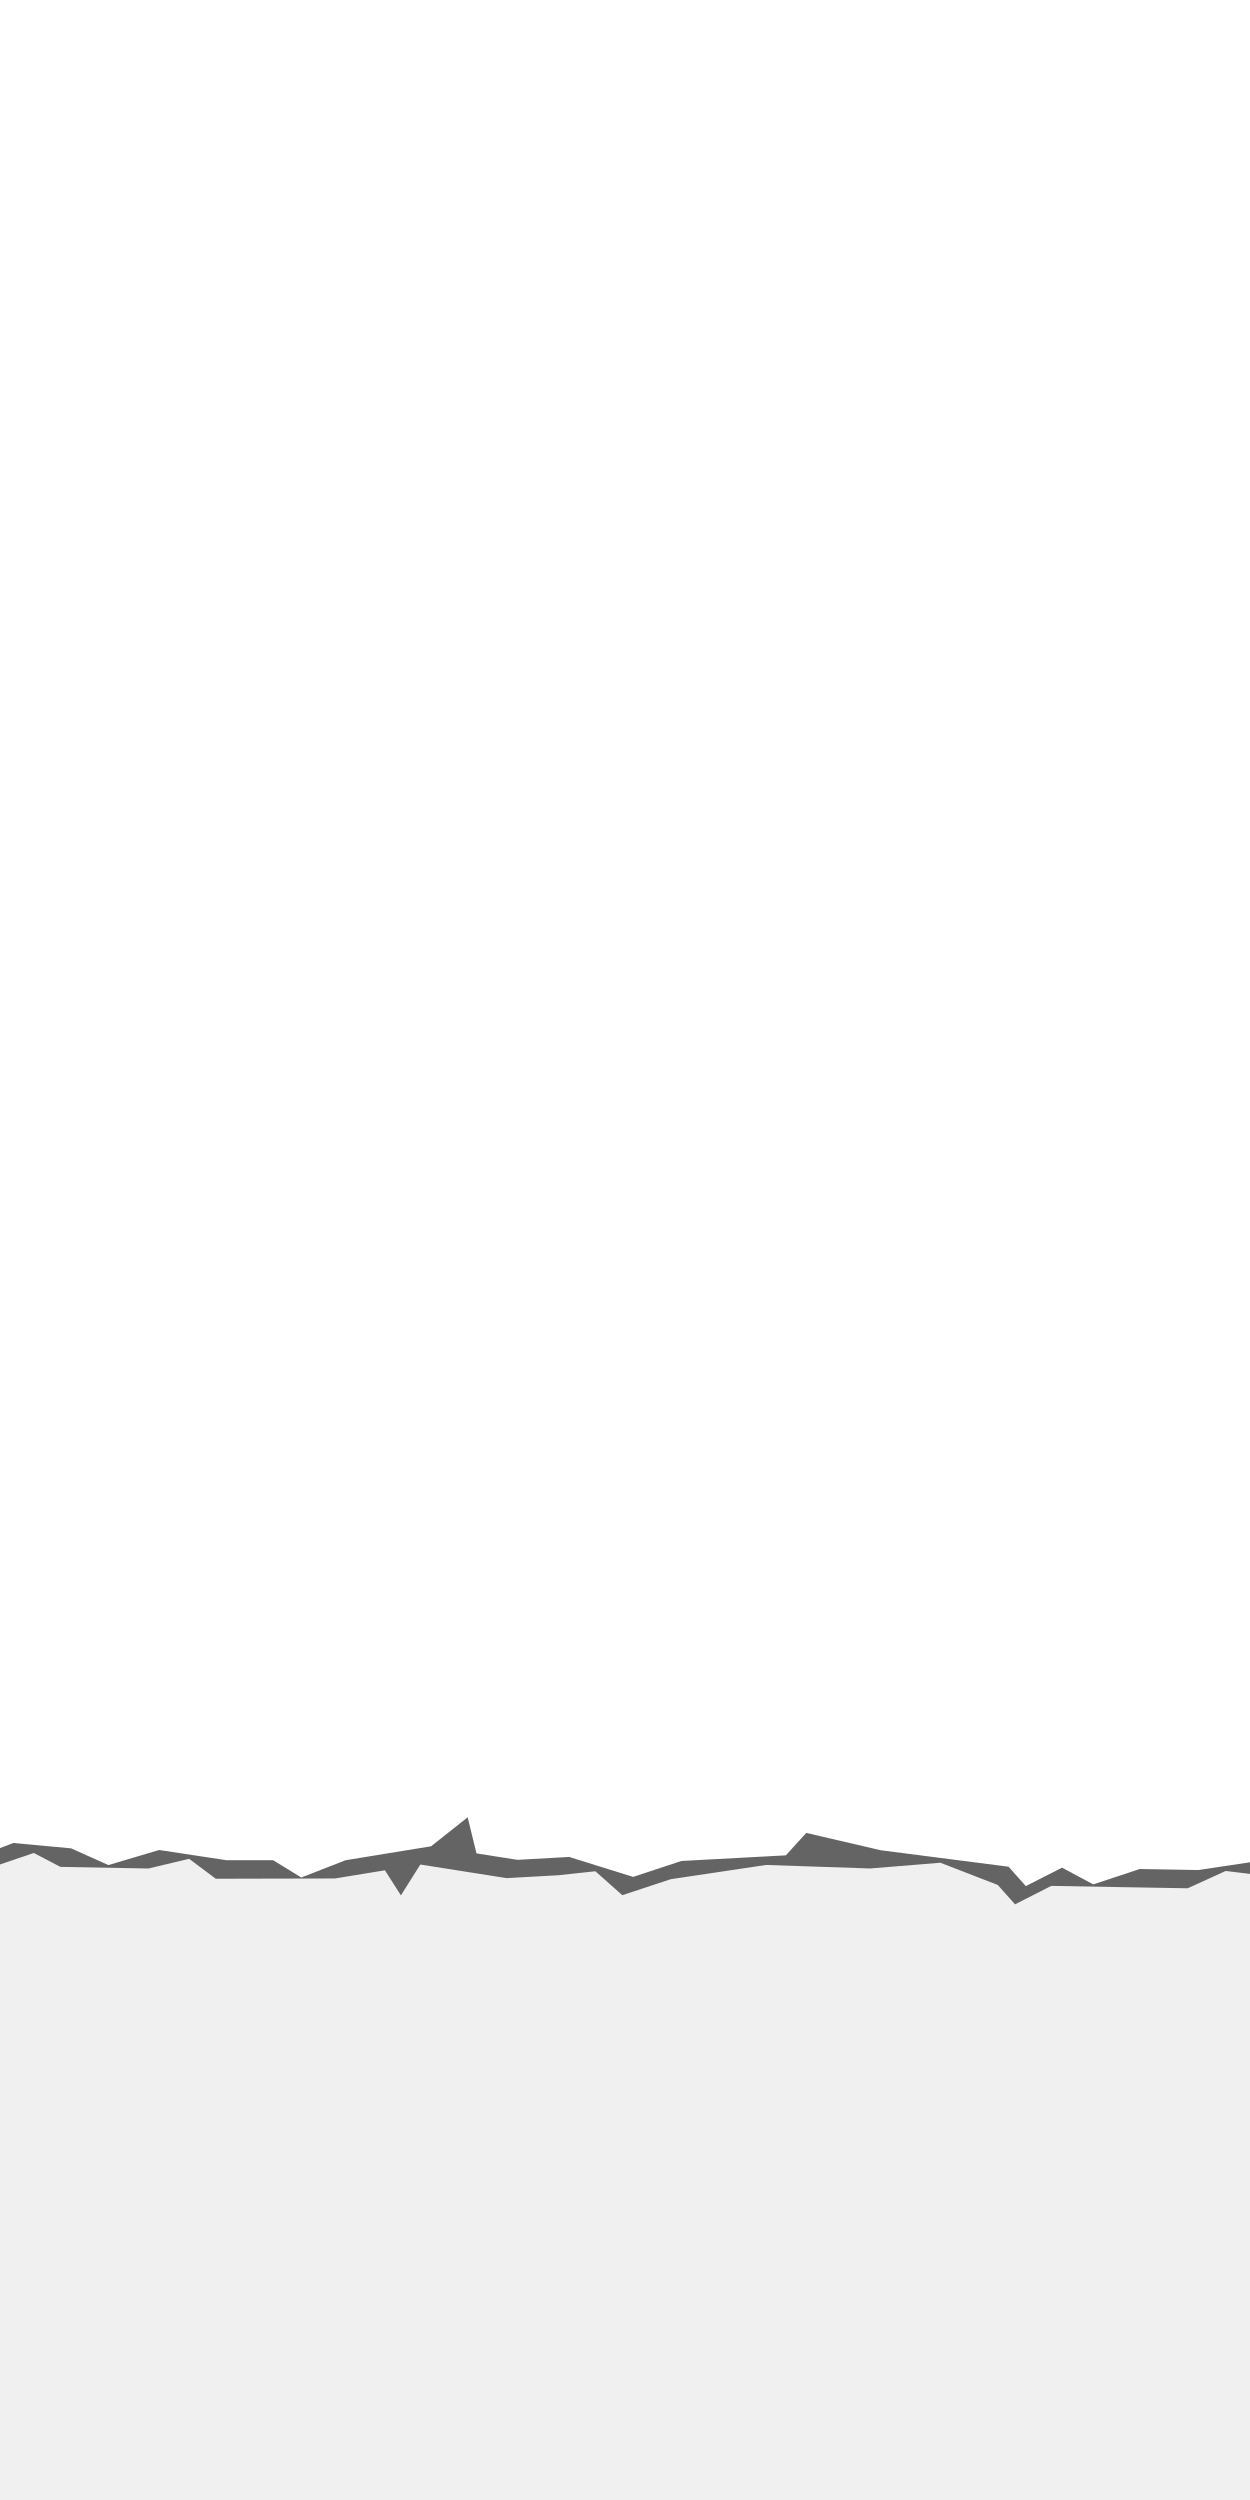
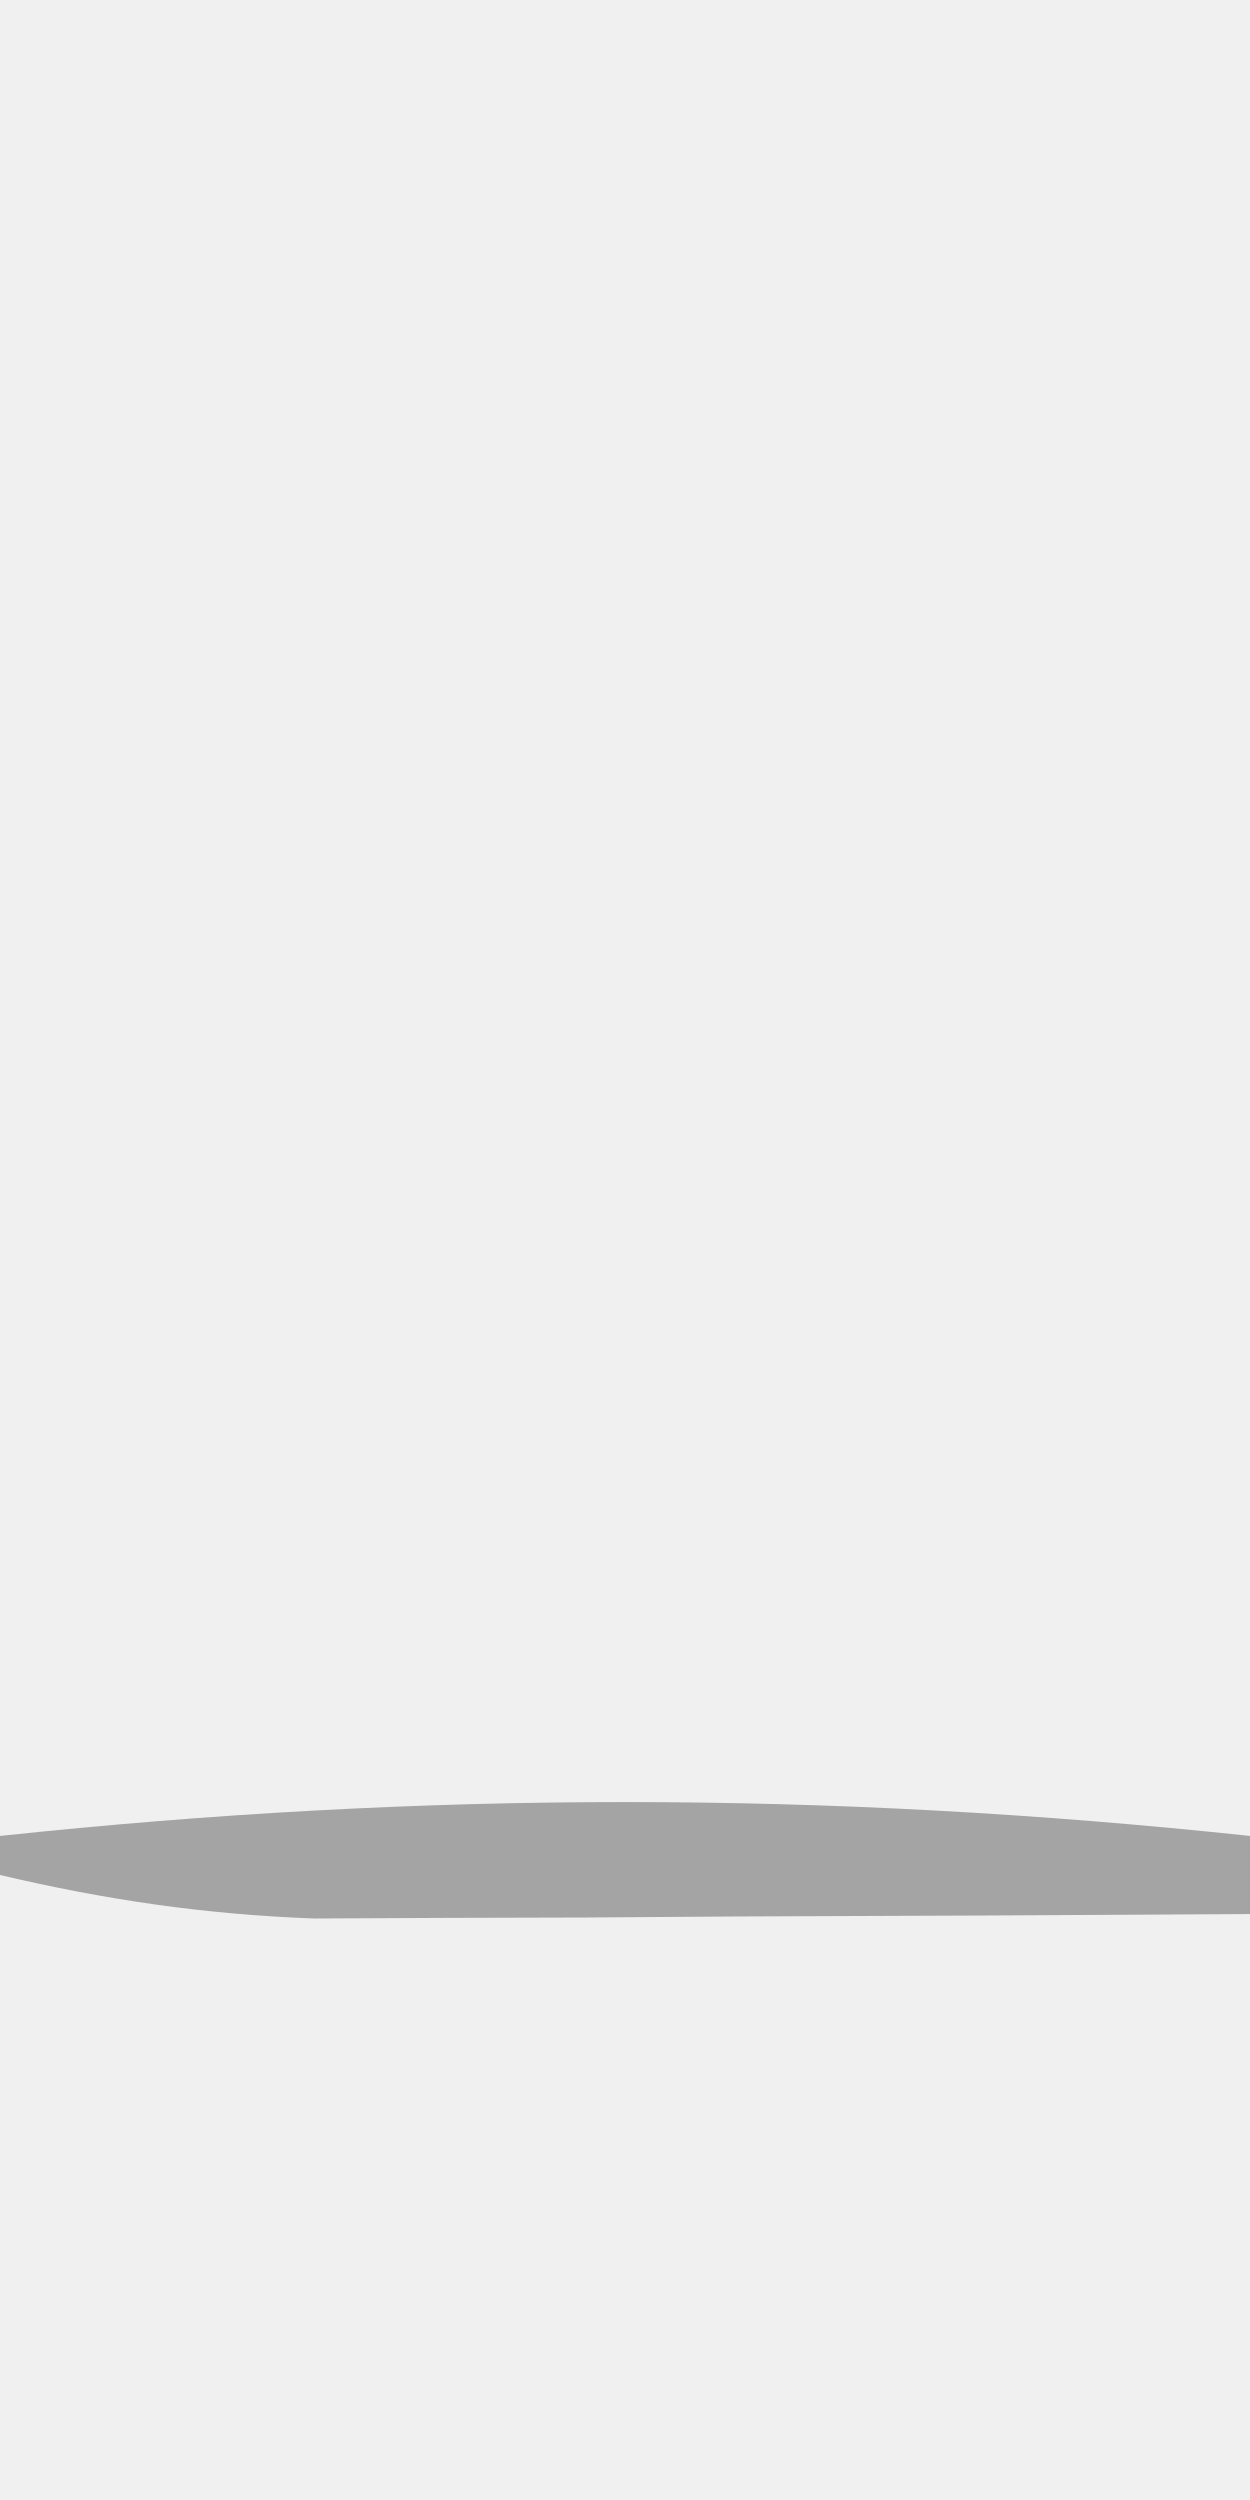
- <svg xmlns="http://www.w3.org/2000/svg" width="32" height="64" id="svg2" version="1.1">
-   <defs id="defs4" />
-   <g id="layer1" transform="translate(0,-988.3622)">
-     <path style="fill:#646464;fill-opacity:1;stroke:none" d="m -1.119,48.111 1.984,-0.675 0.681,0.356 2.254,0.042 1.04,-0.249 0.684,0.511 1.193,-0.003 1.856,-0.004 1.281,-0.209 0.409,0.642 0.497,-0.79 2.21,0.348 1.325,-0.074 0.947,-0.102 0.689,0.613 1.237,-0.409 2.442,-0.365 2.664,0.09 1.8,-0.147 1.469,0.569 0.442,0.496 0.927,-0.472 1.989,0.035 1.504,0.026 0.973,-0.443 1.099,0.132 0,0.035 0.139,0 0.069,0 0.035,0 -0.035,0 0.104,0 0.035,0 0.035,0 0,-0.035 1.265,-50.052 -36.17,-0.035 -0.685,49.991" id="path3186" transform="translate(0,988.3622)" />
-     <path style="fill:#ffffff;fill-opacity:1;stroke:none" d="m -0.845,1035.999 1.185,-0.456 1.481,0.137 0.954,0.428 1.3,-0.386 1.724,0.262 1.193,0 0.721,0.442 1.135,-0.442 2.188,-0.357 0.936,-0.742 0.226,0.924 1.048,0.165 1.325,-0.074 1.636,0.511 1.237,-0.408 2.674,-0.144 0.522,-0.574 1.91,0.444 3.269,0.421 0.442,0.496 0.927,-0.472 0.799,0.429 1.189,-0.394 1.504,0.026 2.072,-0.311 0,0.035 0.139,0 0.069,0 0.035,0 -0.035,0 0.104,0 0.035,0 0.035,0 0,-0.035 1.265,-50.052 -36.17,-0.042 -0.685,49.991" id="path3186-7" />
-   </g>
+ <svg xmlns="http://www.w3.org/2000/svg" version="1.1" width="32" height="64">
+   <path d="M0 0 C0 0.66 0 1.32 0 2 C-4.396 2.029 -8.792 2.047 -13.188 2.062 C-14.433 2.071 -15.679 2.079 -16.963 2.088 C-18.766 2.093 -18.766 2.093 -20.605 2.098 C-21.71 2.103 -22.815 2.108 -23.954 2.114 C-26.758 2.009 -29.274 1.641 -32 1 C-32 0.67 -32 0.34 -32 0 C-21.143 -1.156 -10.857 -1.156 0 0 Z " fill="#A4A4A4" transform="translate(32,47)" />
</svg>
